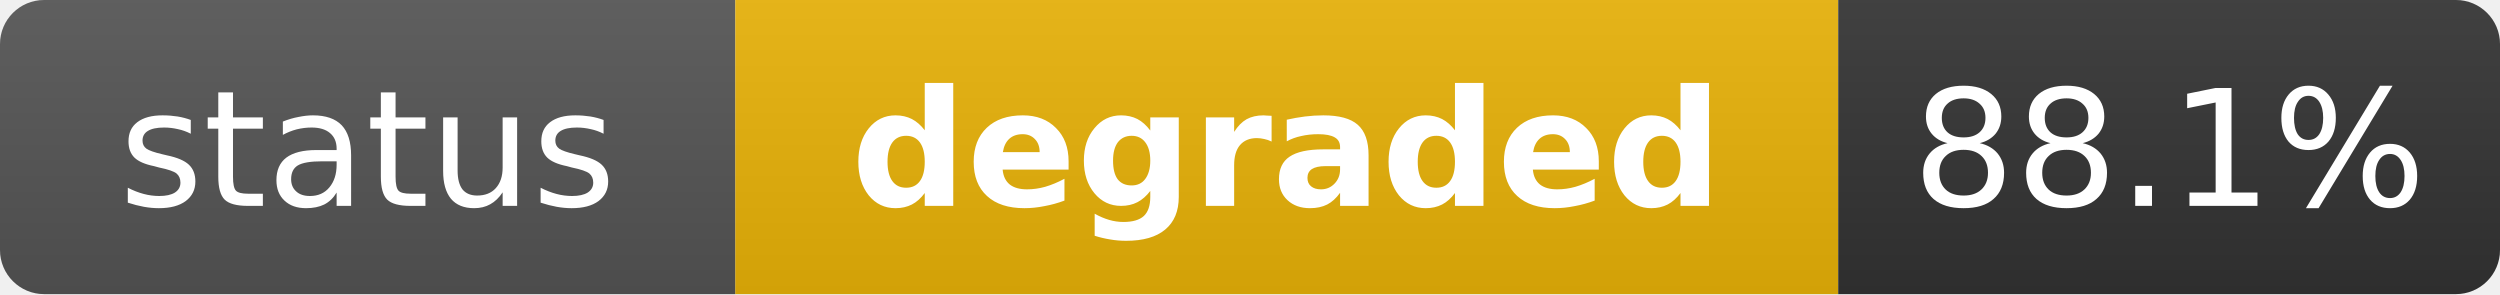
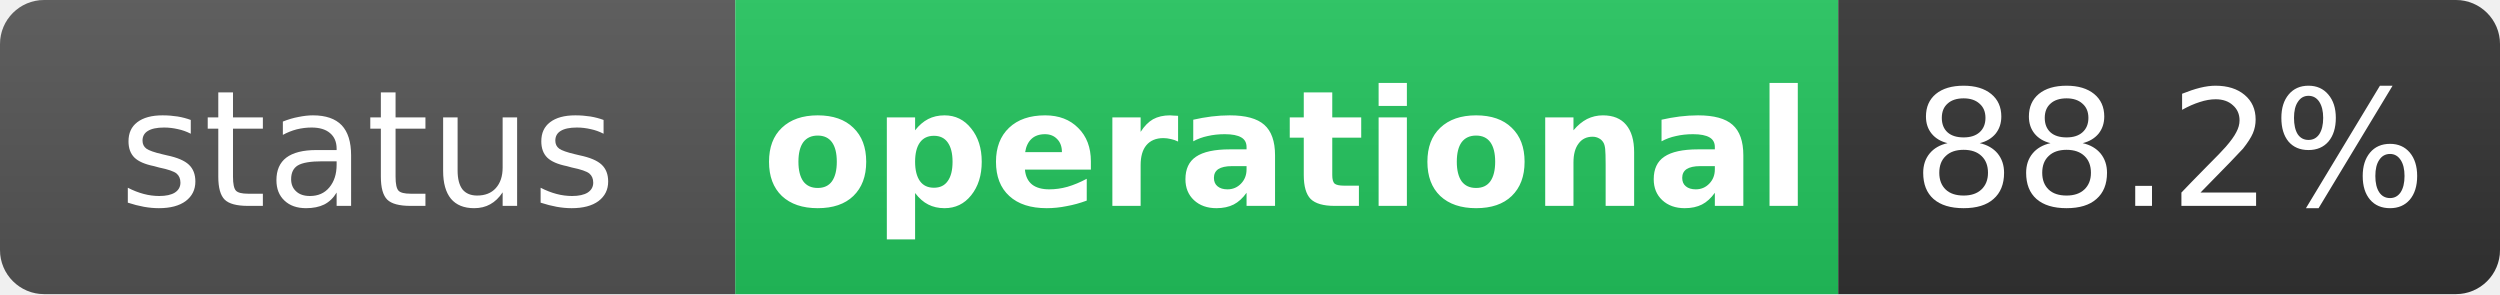
- <svg xmlns="http://www.w3.org/2000/svg" width="170" height="20" role="img" aria-label="status: degraded">
+ <svg xmlns="http://www.w3.org/2000/svg" width="170" height="20" role="img" aria-label="status: operational">
  <linearGradient id="s" x2="0" y2="100%">
    <stop offset="0" stop-color="#bbb" stop-opacity=".1" />
    <stop offset="1" stop-opacity=".1" />
  </linearGradient>
  <clipPath id="r">
    <rect width="170" height="20" rx="3" fill="#fff" />
  </clipPath>
  <g clip-path="url(#r)">
    <rect width="50" height="20" fill="#555" />
-     <rect x="50" width="75" height="20" fill="#eab308" />
+     <rect x="50" width="75" height="20" fill="#22c55e" />
    <rect x="125" width="45" height="20" fill="#333" />
    <rect width="170" height="20" fill="url(#s)" />
  </g>
  <g fill="#fff" text-anchor="middle" font-family="Verdana,Geneva,DejaVu Sans,sans-serif" text-rendering="geometricPrecision" font-size="11">
    <text x="25" y="14" fill="#fff">status</text>
-     <text x="87.5" y="14" fill="#fff" font-weight="bold">degraded</text>
-     <text x="147.5" y="14" fill="#fff">88.1%</text>
+     <text x="87.5" y="14" fill="#fff" font-weight="bold">operational</text>
+     <text x="147.5" y="14" fill="#fff">88.2%</text>
  </g>
</svg>
